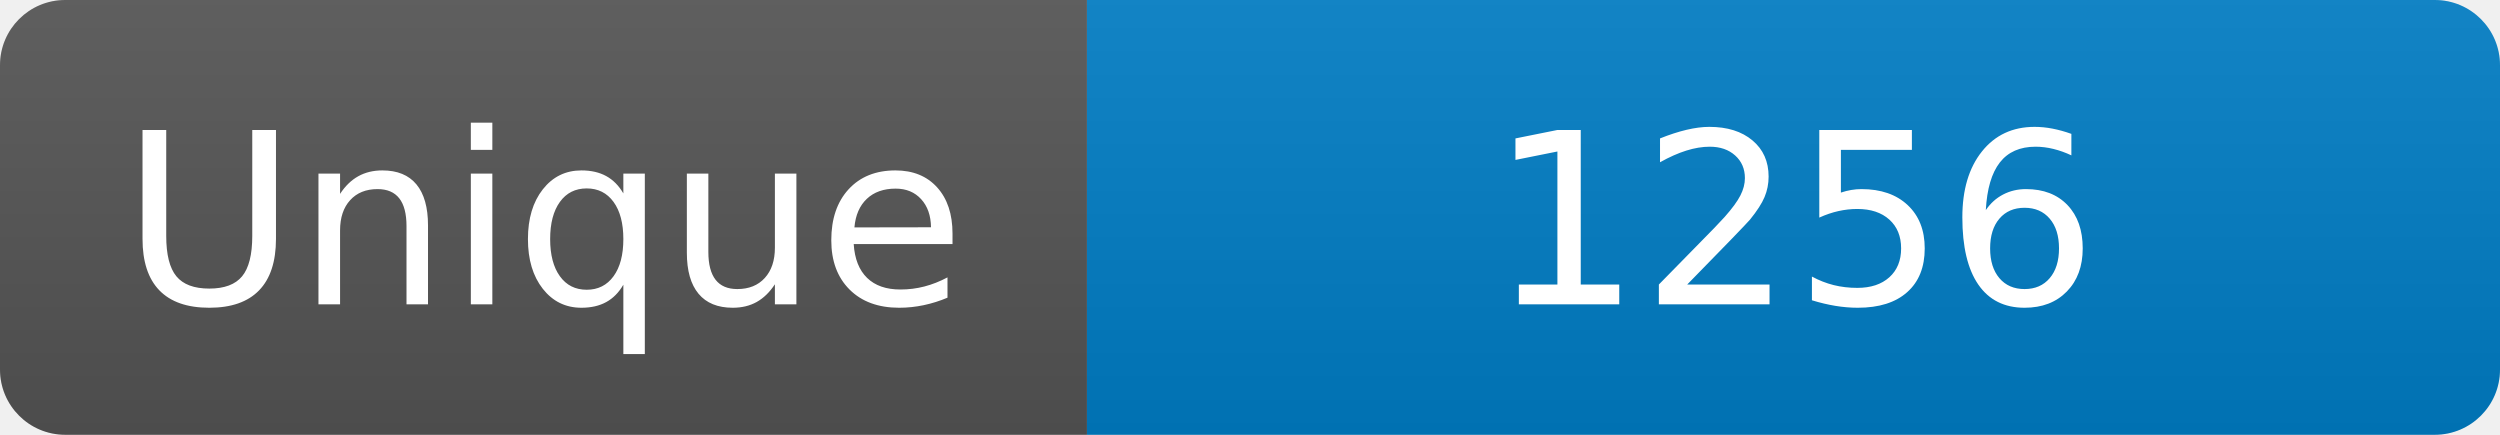
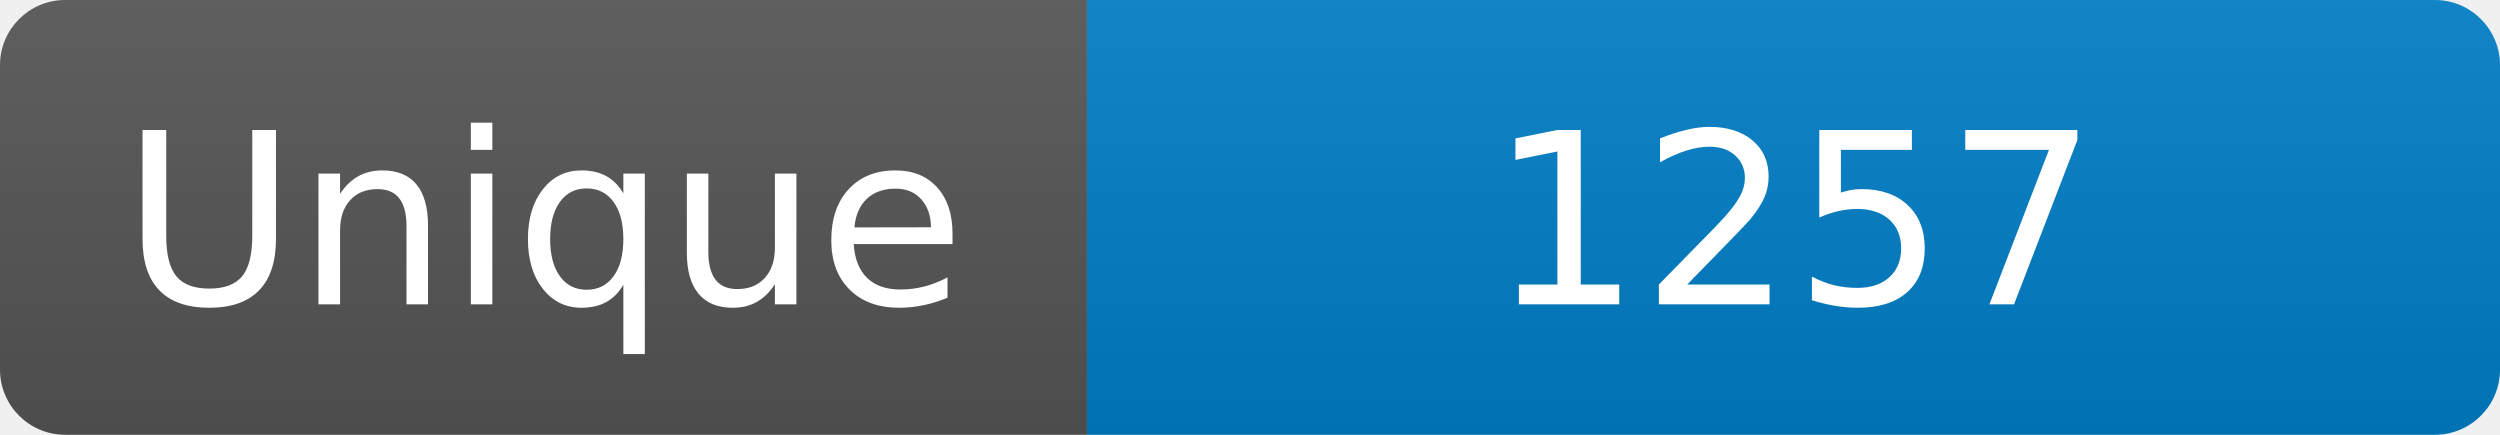
<svg xmlns="http://www.w3.org/2000/svg" width="115" height="20" role="img" aria-label="Maintained?: yes">
  <linearGradient id="s" x2="0" y2="100%">
    <stop offset="0" stop-color="#bbb" stop-opacity=".1" />
    <stop offset="1" stop-opacity=".1" />
  </linearGradient>
  <clipPath id="r">
    <rect width="115" height="20" rx="3" fill="#fff" />
  </clipPath>
  <g clip-path="url(#r)">
    <rect width="50" height="20" fill="#555" />
    <rect x="50" width="160" height="20" fill="#007ec6" />
    <rect width="115" height="20" fill="url(#s)" />
  </g>
  <g fill="#fff" text-anchor="middle" font-family="Verdana,Geneva,DejaVu Sans,sans-serif" font-size="110">
    <text x="250" y="140" transform="scale(.1)" fill="#fff">Unique</text>
-     <text x="825" y="140" transform="scale(.1)" fill="#fff">1256</text>
+     <text x="825" y="140" transform="scale(.1)" fill="#fff">1257</text>
  </g>
</svg>
